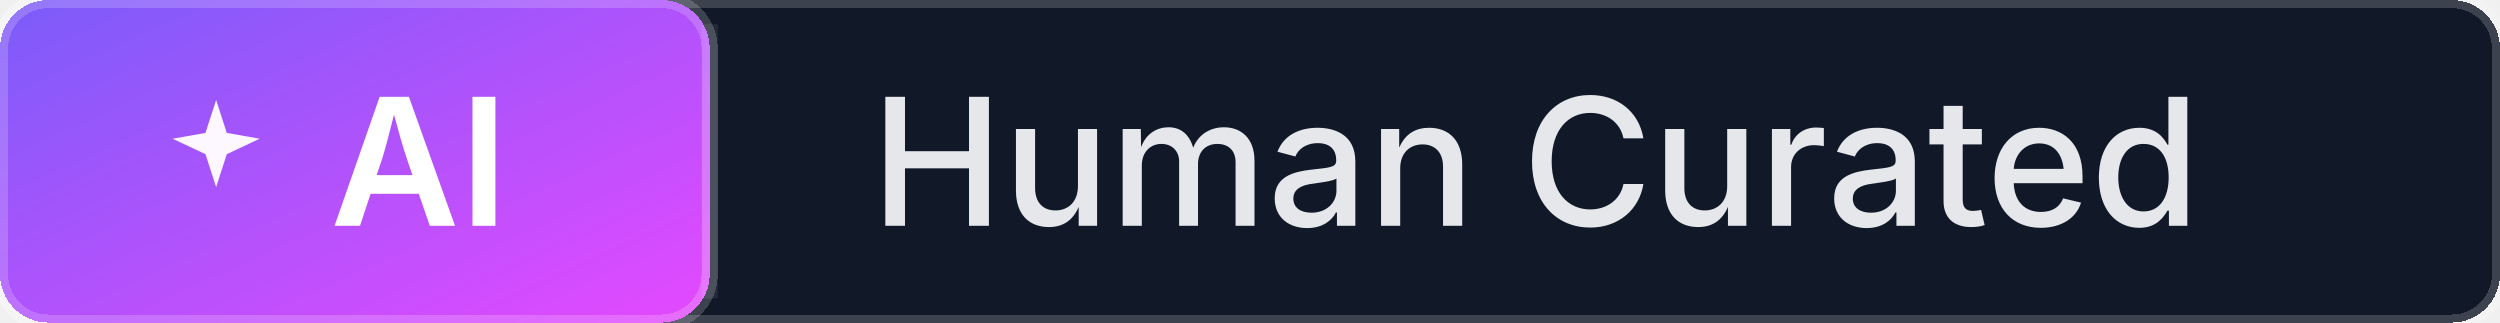
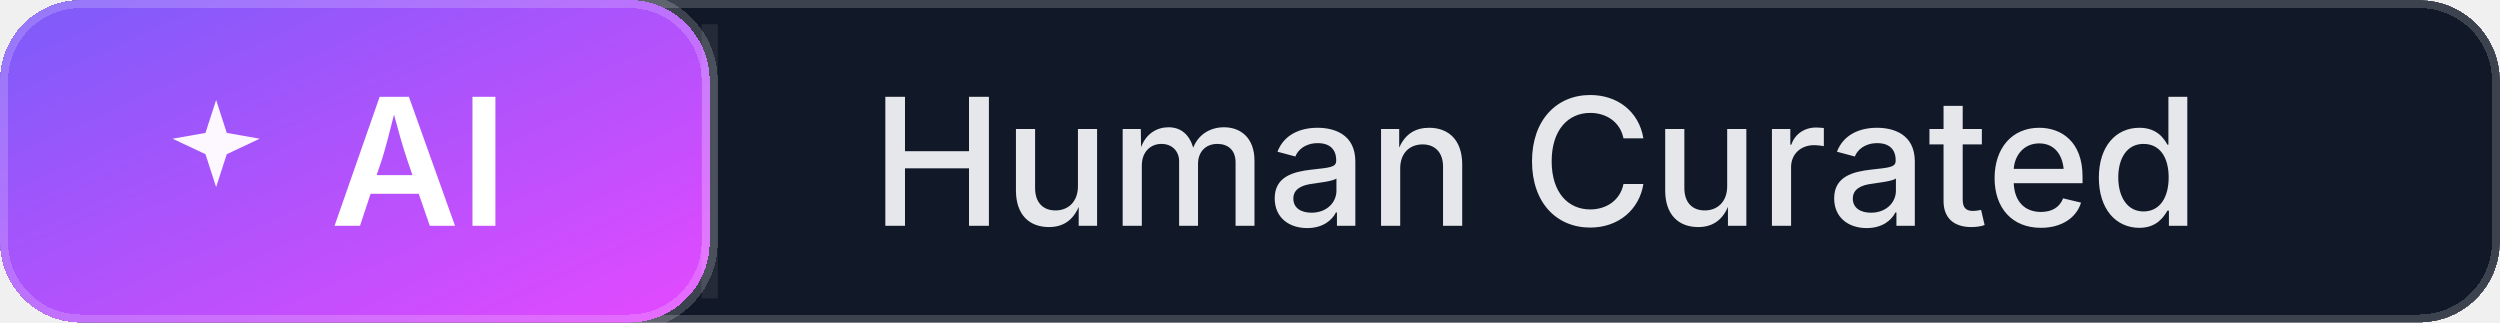
<svg xmlns="http://www.w3.org/2000/svg" width="155" height="20" role="img" aria-label="Human Curated">
  <defs>
+     <clipPath id="clip-human-curated">
+       <rect rx="5" width="155" height="20" />
+     </clipPath>
    <linearGradient id="grad-ai-human-curated" x1="0%" y1="0%" x2="100%" y2="100%">
      <stop offset="0%" stop-color="#7B5CF9" />
      <stop offset="100%" stop-color="#E549FF" />
    </linearGradient>
  </defs>
-   <g shape-rendering="crispEdges">
-     <rect rx="3" width="155" height="20" fill="#111827" stroke="rgba(255,255,255,0.18)" stroke-width="1" />
-     <rect rx="3" width="44" height="20" fill="url(#grad-ai-human-curated)" stroke="rgba(255,255,255,0.18)" stroke-width="1" />
+   <g clip-path="url(#clip-human-curated)" shape-rendering="crispEdges">
+     <rect rx="5" width="155" height="20" fill="#111827" stroke="rgba(255,255,255,0.18)" stroke-width="1" stroke-linejoin="round" />
+     <rect rx="5" width="44" height="20" fill="url(#grad-ai-human-curated)" stroke="rgba(255,255,255,0.18)" stroke-width="1" stroke-linejoin="round" />
  </g>
  <g fill="none" stroke="rgba(255,255,255,0.08)">
    <path d="M 44 1.5 V 18.5" />
  </g>
  <g>
    <path d="M9 2l1.1 3.4L13.5 6 10.1 7.6 9 11 7.9 7.6 4.5 6 7.9 5.4 9 2z" fill="#FDF7FF" transform="translate(8 5) scale(0.6)" />
    <text x="26.0" y="14" text-anchor="middle" fill="#FFFFFF" font-family="Inter, 'Segoe UI', 'Helvetica Neue', Arial, sans-serif" font-size="11" font-weight="600">AI</text>
    <text x="54" y="14" fill="#E5E7EB" font-family="Inter, 'Segoe UI', 'Helvetica Neue', Arial, sans-serif" font-size="11" font-weight="500">Human Curated</text>
  </g>
</svg>
